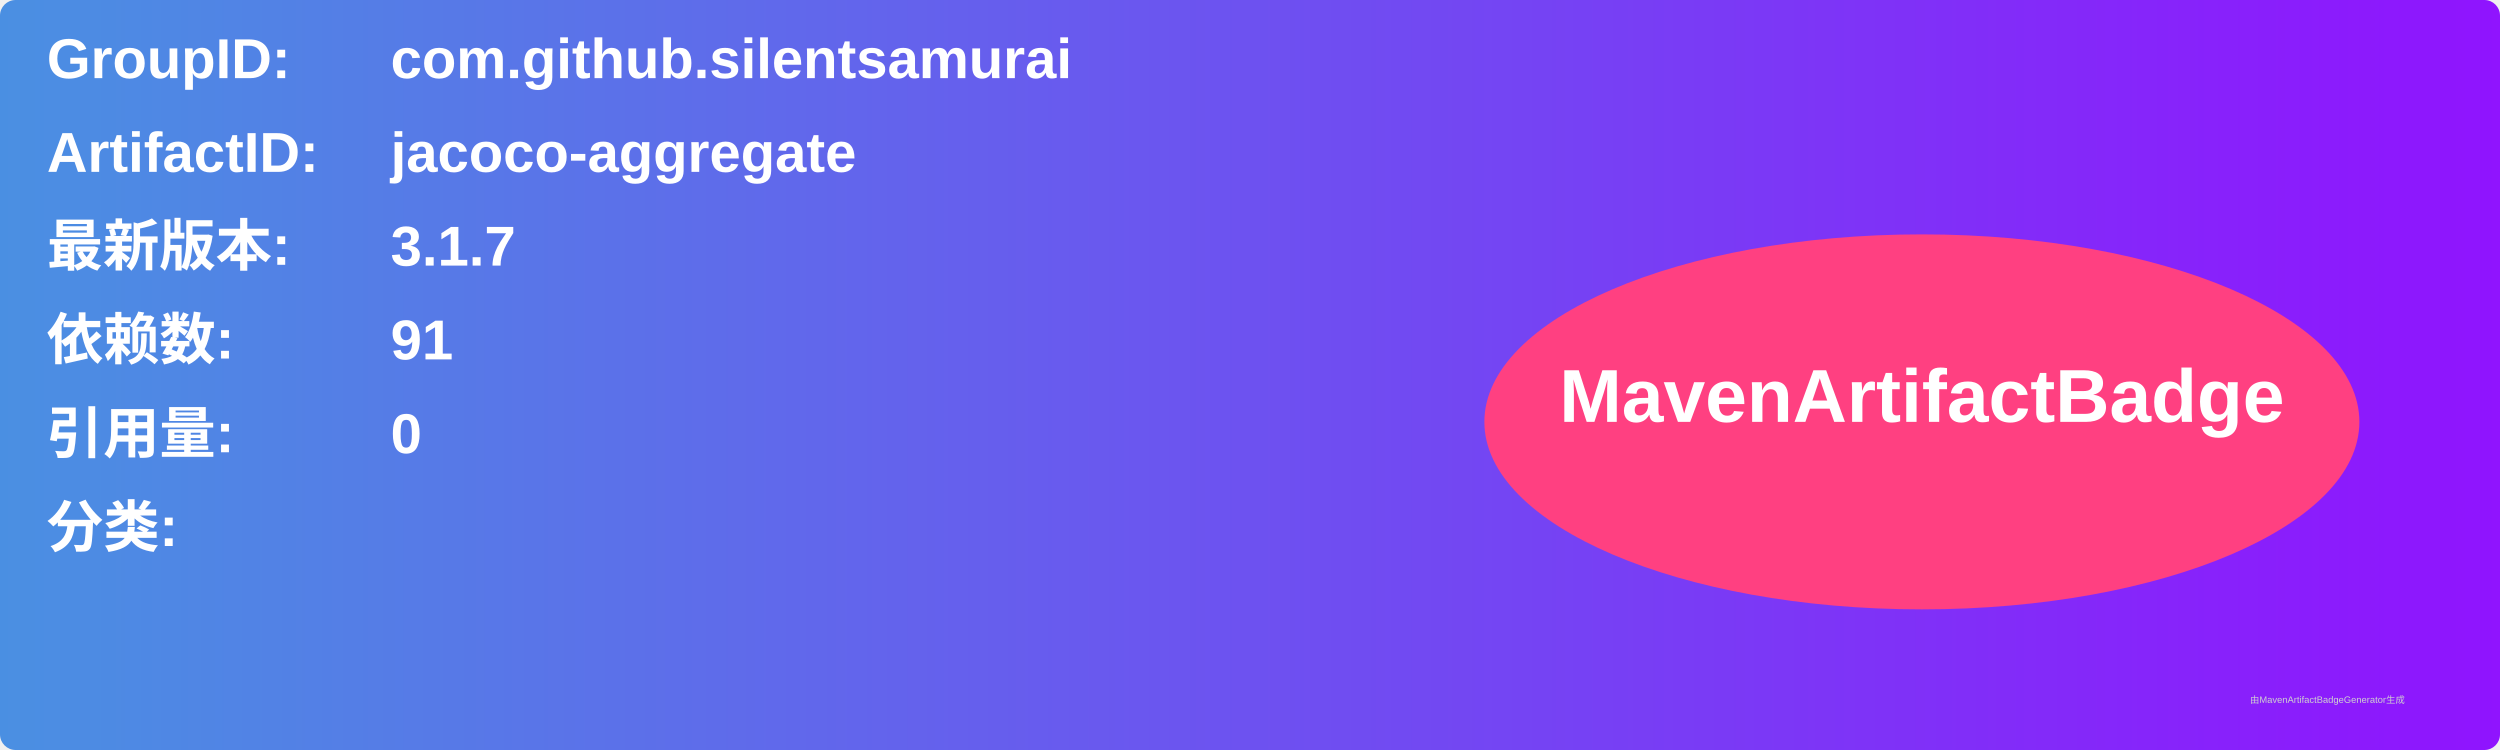
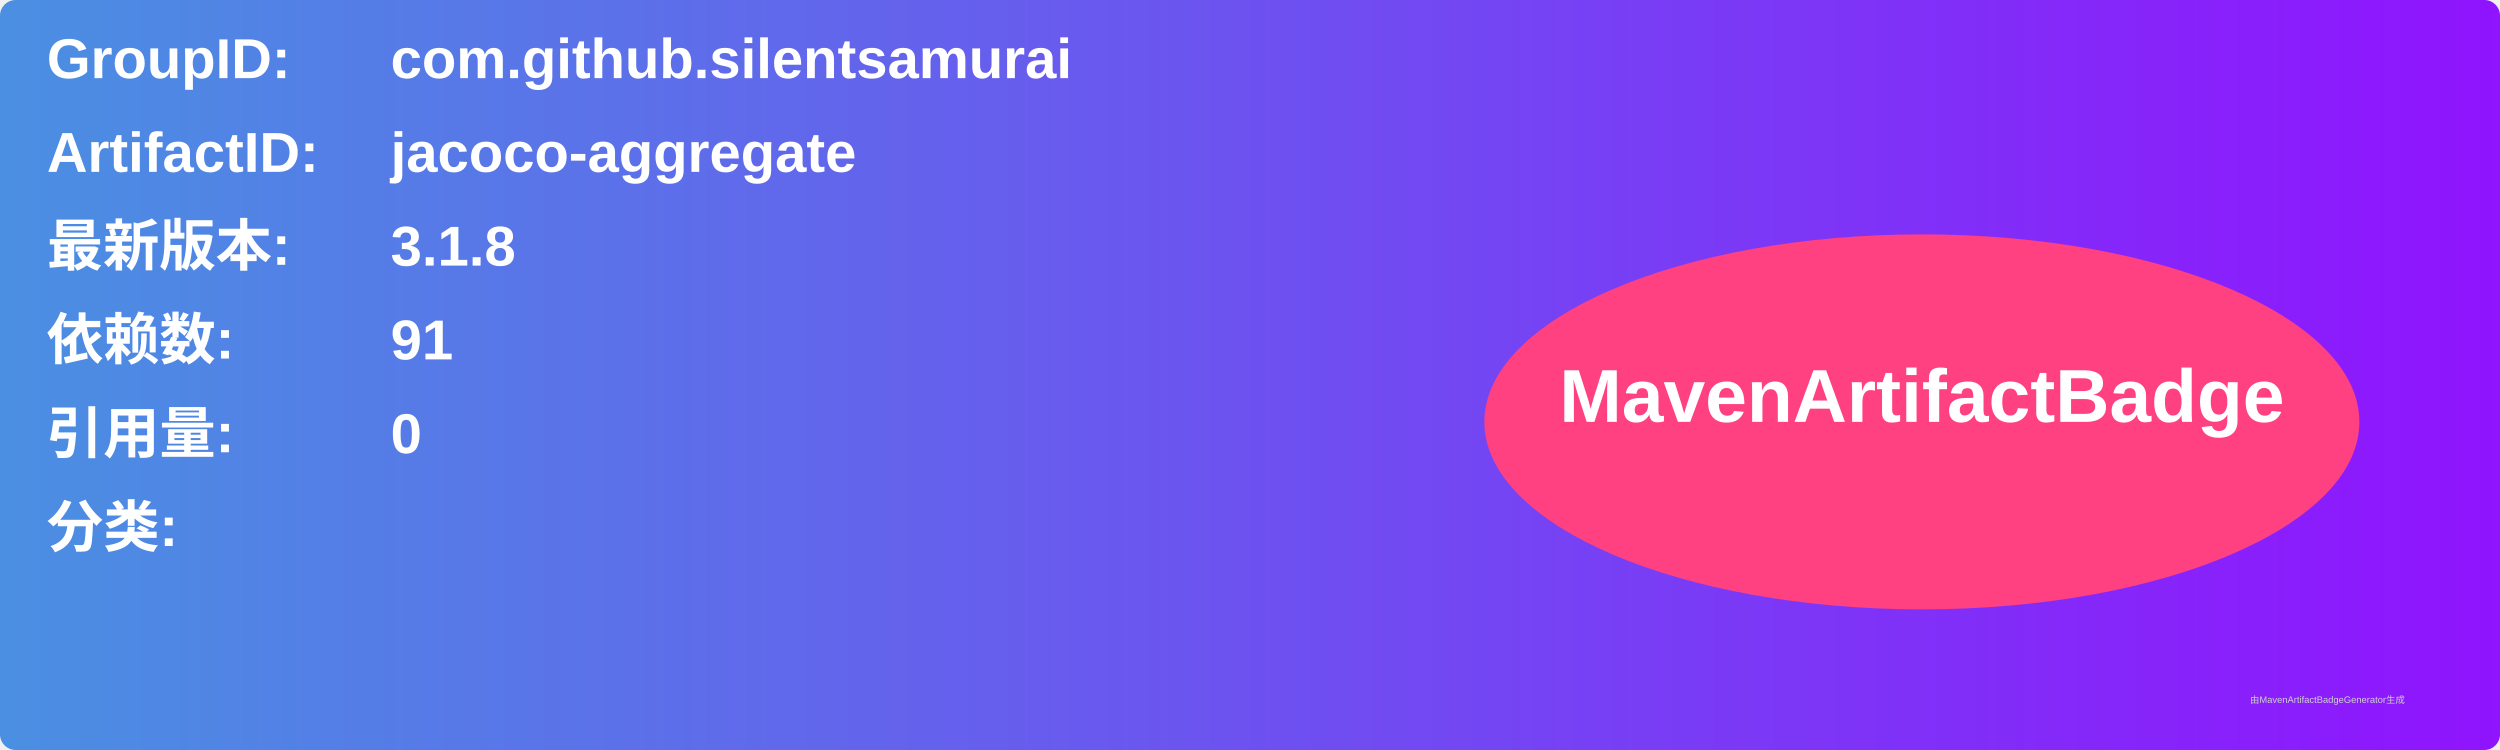
<svg xmlns="http://www.w3.org/2000/svg" width="800" height="240" viewBox="0 0 800 240">
  <linearGradient id="grad" x1="0%" y1="0%" x2="100%" y2="0%">
    <stop offset="0%" stop-color="#4a90e2" />
    <stop offset="100%" stop-color="#9013fe" />
  </linearGradient>
  <rect width="100%" height="100%" rx="5" ry="5" fill="url(#grad)" />
  <g transform="translate(15, 15)">
    <text x="0" y="10" font-family="Arial" font-size="18" fill="white" font-weight="bold" width="260">GroupID:</text>
    <text x="110" y="10" font-family="Arial" font-size="18" fill="white" font-weight="bold" width="460">com.github.silentsamurai</text>
    <text x="0" y="40" font-family="Arial" font-size="18" fill="white" font-weight="bold" width="260">ArtifactID:</text>
    <text x="110" y="40" font-family="Arial" font-size="18" fill="white" font-weight="bold" width="460">jacoco-aggregate</text>
    <text x="0" y="70" font-family="Arial" font-size="18" fill="white" font-weight="bold">最新版本:</text>
    <text x="110" y="70" font-family="Arial" font-size="18" fill="white" font-weight="bold">
-       <tspan font-weight="bold">3.1.7</tspan>
+       <tspan font-weight="bold">3.1.8</tspan>
    </text>
    <text x="0" y="100" font-family="Arial" font-size="18" fill="white" font-weight="bold">依赖数: </text>
    <text x="110" y="100" font-family="Arial" font-size="18" fill="white">
      <tspan font-weight="bold">91</tspan>
    </text>
    <text x="0" y="130" font-family="Arial" font-size="18" fill="white" font-weight="bold">引用量: </text>
    <text x="110" y="130" font-family="Arial" font-size="18" fill="white">
      <tspan font-weight="bold">0</tspan>
    </text>
    <text x="0" y="160" font-family="Arial" font-size="18" fill="white" font-weight="bold">分类:</text>
    <text x="10" y="190" font-family="Arial" font-size="10" fill="white">
      <tspan font-weight="bold" />
    </text>
    <ellipse cx="600" cy="120" rx="140" ry="60" fill="#ff4081" />
    <text x="600" y="120" text-anchor="middle" font-family="Arial" font-size="24" fill="white" font-weight="bold">MavenArtifactBadge</text>
  </g>
  <text x="720" y="225" font-family="Arial" font-size="3" fill="#d0d0d0">由MavenArtifactBadgeGenerator生成</text>
</svg>
